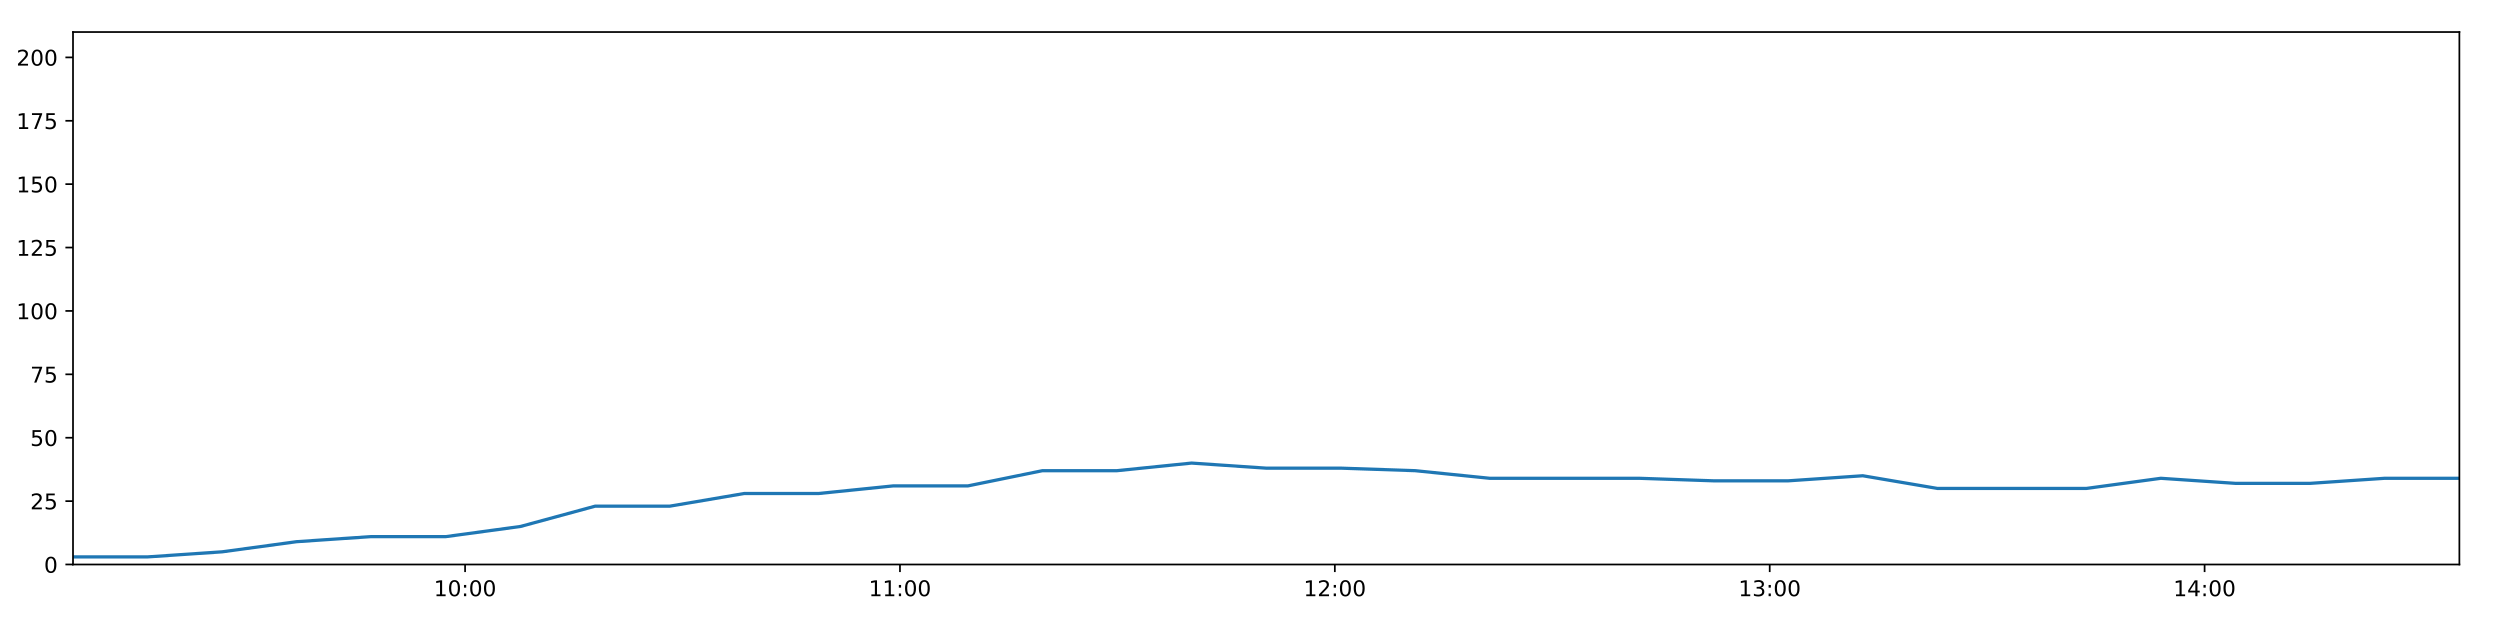
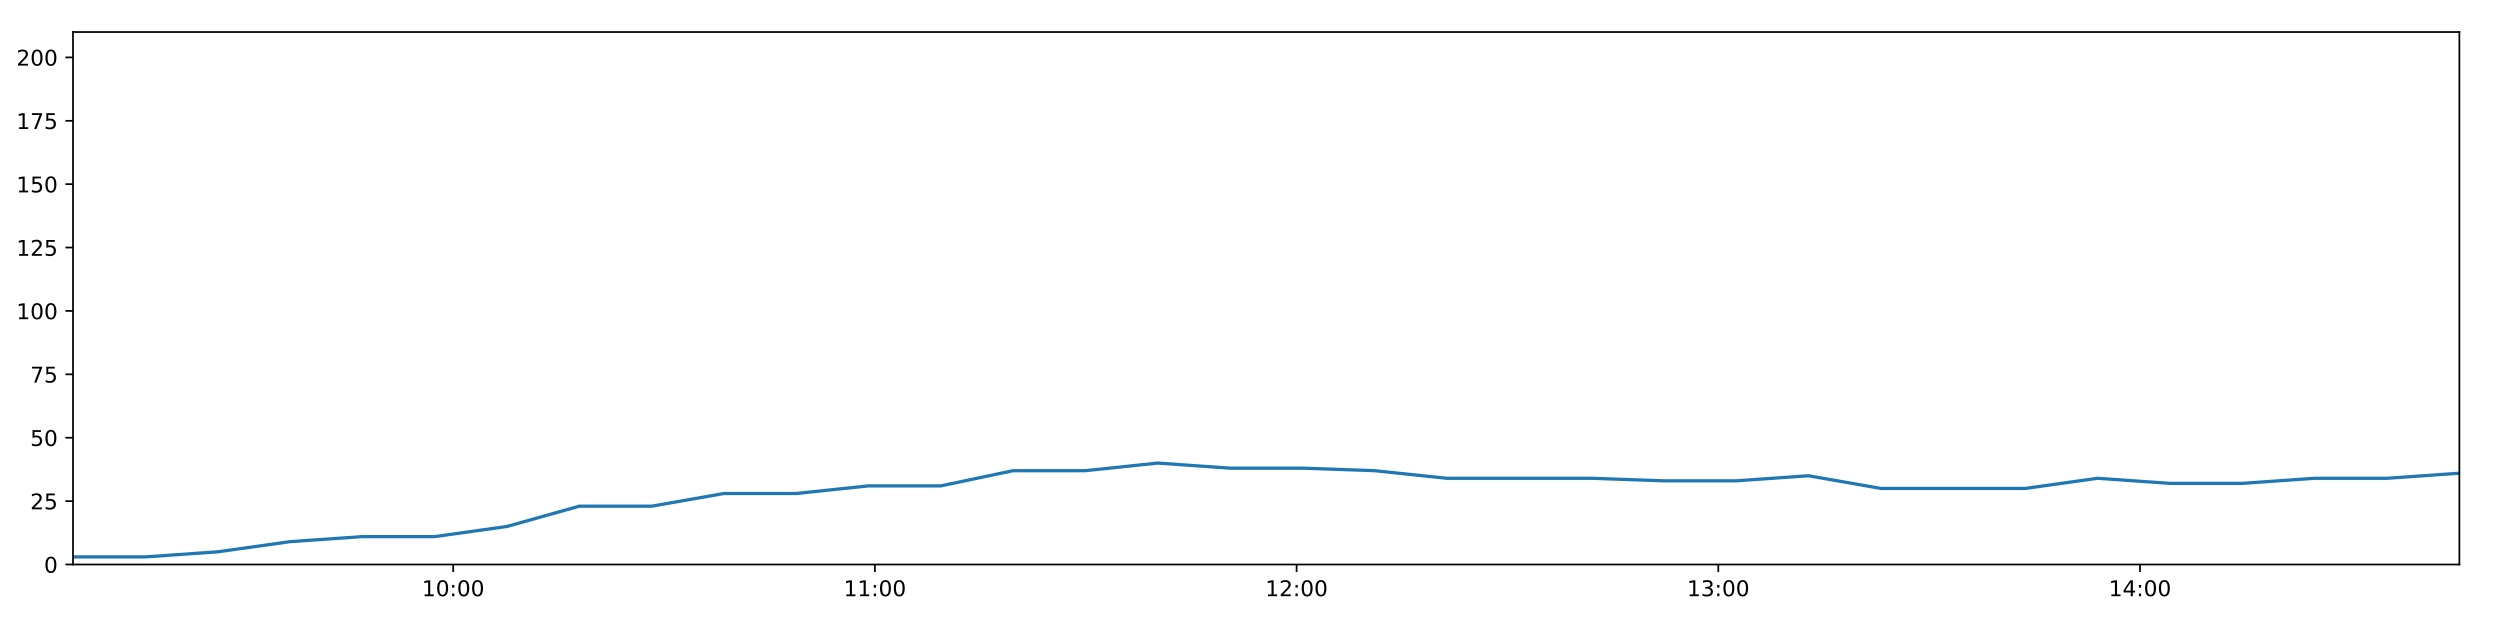
<svg xmlns="http://www.w3.org/2000/svg" xmlns:xlink="http://www.w3.org/1999/xlink" height="288pt" version="1.1" viewBox="0 0 1152 288" width="1152pt">
  <defs>
    <style type="text/css">
*{stroke-linecap:butt;stroke-linejoin:round;}
  </style>
  </defs>
  <g id="figure_1">
    <g id="patch_1">
      <path d="M 0 288  L 1152 288  L 1152 0  L 0 0  z " style="fill:#ffffff;" />
    </g>
    <g id="axes_1">
      <g id="patch_2">
        <path d="M 33.64 260.12  L 1133.28 260.12  L 1133.28 14.76  L 33.64 14.76  z " style="fill:#ffffff;" />
      </g>
      <g id="matplotlib.axis_1">
        <g id="xtick_1">
          <g id="line2d_1">
            <defs>
-               <path d="M 0 0  L 0 3.5  " id="m24a2612b75" style="stroke:#000000;stroke-width:0.8;" />
-             </defs>
-             <g>
-               <use style="stroke:#000000;stroke-width:0.8;" x="214.311" xlink:href="#m24a2612b75" y="260.12" />
+               <path d="M 0 0  L 0 3.5  " id="m6fb9364991" style="stroke:#000000;stroke-width:0.8;" />
+             </defs>
+             <g>
+               <use style="stroke:#000000;stroke-width:0.8;" x="208.836" xlink:href="#m6fb9364991" y="260.12" />
            </g>
          </g>
          <g id="text_1">
            <defs>
              <path d="M 12.406 8.297  L 28.516 8.297  L 28.516 63.922  L 10.984 60.406  L 10.984 69.391  L 28.422 72.906  L 38.281 72.906  L 38.281 8.297  L 54.391 8.297  L 54.391 0  L 12.406 0  z " id="DejaVuSans-49" />
              <path d="M 31.781 66.406  Q 24.172 66.406 20.328 58.906  Q 16.5 51.422 16.5 36.375  Q 16.5 21.391 20.328 13.891  Q 24.172 6.391 31.781 6.391  Q 39.453 6.391 43.281 13.891  Q 47.125 21.391 47.125 36.375  Q 47.125 51.422 43.281 58.906  Q 39.453 66.406 31.781 66.406  z M 31.781 74.219  Q 44.047 74.219 50.516 64.516  Q 56.984 54.828 56.984 36.375  Q 56.984 17.969 50.516 8.266  Q 44.047 -1.422 31.781 -1.422  Q 19.531 -1.422 13.062 8.266  Q 6.594 17.969 6.594 36.375  Q 6.594 54.828 13.062 64.516  Q 19.531 74.219 31.781 74.219  z " id="DejaVuSans-48" />
              <path d="M 11.719 12.406  L 22.016 12.406  L 22.016 0  L 11.719 0  z M 11.719 51.703  L 22.016 51.703  L 22.016 39.312  L 11.719 39.312  z " id="DejaVuSans-58" />
            </defs>
-             <g transform="translate(199.9015 274.7184)scale(0.1 -0.1)">
+             <g transform="translate(194.4265 274.7184)scale(0.1 -0.1)">
              <use xlink:href="#DejaVuSans-49" />
              <use x="63.623" xlink:href="#DejaVuSans-48" />
              <use x="127.246" xlink:href="#DejaVuSans-58" />
              <use x="160.938" xlink:href="#DejaVuSans-48" />
              <use x="224.561" xlink:href="#DejaVuSans-48" />
            </g>
          </g>
        </g>
        <g id="xtick_2">
          <g id="line2d_2">
            <g>
-               <use style="stroke:#000000;stroke-width:0.8;" x="414.702" xlink:href="#m24a2612b75" y="260.12" />
+               <use style="stroke:#000000;stroke-width:0.8;" x="403.155" xlink:href="#m6fb9364991" y="260.12" />
            </g>
          </g>
          <g id="text_2">
-             <g transform="translate(400.2927 274.7184)scale(0.1 -0.1)">
+             <g transform="translate(388.7452 274.7184)scale(0.1 -0.1)">
              <use xlink:href="#DejaVuSans-49" />
              <use x="63.623" xlink:href="#DejaVuSans-49" />
              <use x="127.246" xlink:href="#DejaVuSans-58" />
              <use x="160.938" xlink:href="#DejaVuSans-48" />
              <use x="224.561" xlink:href="#DejaVuSans-48" />
            </g>
          </g>
        </g>
        <g id="xtick_3">
          <g id="line2d_3">
            <g>
-               <use style="stroke:#000000;stroke-width:0.8;" x="615.093" xlink:href="#m24a2612b75" y="260.12" />
+               <use style="stroke:#000000;stroke-width:0.8;" x="597.473" xlink:href="#m6fb9364991" y="260.12" />
            </g>
          </g>
          <g id="text_3">
            <defs>
              <path d="M 19.188 8.297  L 53.609 8.297  L 53.609 0  L 7.328 0  L 7.328 8.297  Q 12.938 14.109 22.625 23.891  Q 32.328 33.688 34.812 36.531  Q 39.547 41.844 41.422 45.531  Q 43.312 49.219 43.312 52.781  Q 43.312 58.594 39.234 62.25  Q 35.156 65.922 28.609 65.922  Q 23.969 65.922 18.812 64.312  Q 13.672 62.703 7.812 59.422  L 7.812 69.391  Q 13.766 71.781 18.938 73  Q 24.125 74.219 28.422 74.219  Q 39.75 74.219 46.484 68.547  Q 53.219 62.891 53.219 53.422  Q 53.219 48.922 51.531 44.891  Q 49.859 40.875 45.406 35.406  Q 44.188 33.984 37.641 27.219  Q 31.109 20.453 19.188 8.297  z " id="DejaVuSans-50" />
            </defs>
-             <g transform="translate(600.6839 274.7184)scale(0.1 -0.1)">
+             <g transform="translate(583.0639 274.7184)scale(0.1 -0.1)">
              <use xlink:href="#DejaVuSans-49" />
              <use x="63.623" xlink:href="#DejaVuSans-50" />
              <use x="127.246" xlink:href="#DejaVuSans-58" />
              <use x="160.938" xlink:href="#DejaVuSans-48" />
              <use x="224.561" xlink:href="#DejaVuSans-48" />
            </g>
          </g>
        </g>
        <g id="xtick_4">
          <g id="line2d_4">
            <g>
-               <use style="stroke:#000000;stroke-width:0.8;" x="815.485" xlink:href="#m24a2612b75" y="260.12" />
+               <use style="stroke:#000000;stroke-width:0.8;" x="791.792" xlink:href="#m6fb9364991" y="260.12" />
            </g>
          </g>
          <g id="text_4">
            <defs>
              <path d="M 40.578 39.312  Q 47.656 37.797 51.625 33  Q 55.609 28.219 55.609 21.188  Q 55.609 10.406 48.188 4.484  Q 40.766 -1.422 27.094 -1.422  Q 22.516 -1.422 17.656 -0.516  Q 12.797 0.391 7.625 2.203  L 7.625 11.719  Q 11.719 9.328 16.594 8.109  Q 21.484 6.891 26.812 6.891  Q 36.078 6.891 40.938 10.547  Q 45.797 14.203 45.797 21.188  Q 45.797 27.641 41.281 31.266  Q 36.766 34.906 28.719 34.906  L 20.219 34.906  L 20.219 43.016  L 29.109 43.016  Q 36.375 43.016 40.234 45.922  Q 44.094 48.828 44.094 54.297  Q 44.094 59.906 40.109 62.906  Q 36.141 65.922 28.719 65.922  Q 24.656 65.922 20.016 65.031  Q 15.375 64.156 9.812 62.312  L 9.812 71.094  Q 15.438 72.656 20.344 73.438  Q 25.25 74.219 29.594 74.219  Q 40.828 74.219 47.359 69.109  Q 53.906 64.016 53.906 55.328  Q 53.906 49.266 50.438 45.094  Q 46.969 40.922 40.578 39.312  z " id="DejaVuSans-51" />
            </defs>
-             <g transform="translate(801.0751 274.7184)scale(0.1 -0.1)">
+             <g transform="translate(777.3825 274.7184)scale(0.1 -0.1)">
              <use xlink:href="#DejaVuSans-49" />
              <use x="63.623" xlink:href="#DejaVuSans-51" />
              <use x="127.246" xlink:href="#DejaVuSans-58" />
              <use x="160.938" xlink:href="#DejaVuSans-48" />
              <use x="224.561" xlink:href="#DejaVuSans-48" />
            </g>
          </g>
        </g>
        <g id="xtick_5">
          <g id="line2d_5">
            <g>
-               <use style="stroke:#000000;stroke-width:0.8;" x="1015.876" xlink:href="#m24a2612b75" y="260.12" />
+               <use style="stroke:#000000;stroke-width:0.8;" x="986.111" xlink:href="#m6fb9364991" y="260.12" />
            </g>
          </g>
          <g id="text_5">
            <defs>
              <path d="M 37.797 64.312  L 12.891 25.391  L 37.797 25.391  z M 35.203 72.906  L 47.609 72.906  L 47.609 25.391  L 58.016 25.391  L 58.016 17.188  L 47.609 17.188  L 47.609 0  L 37.797 0  L 37.797 17.188  L 4.891 17.188  L 4.891 26.703  z " id="DejaVuSans-52" />
            </defs>
-             <g transform="translate(1001.466 274.7184)scale(0.1 -0.1)">
+             <g transform="translate(971.7012 274.7184)scale(0.1 -0.1)">
              <use xlink:href="#DejaVuSans-49" />
              <use x="63.623" xlink:href="#DejaVuSans-52" />
              <use x="127.246" xlink:href="#DejaVuSans-58" />
              <use x="160.938" xlink:href="#DejaVuSans-48" />
              <use x="224.561" xlink:href="#DejaVuSans-48" />
            </g>
          </g>
        </g>
      </g>
      <g id="matplotlib.axis_2">
        <g id="ytick_1">
          <g id="line2d_6">
            <defs>
-               <path d="M 0 0  L -3.5 0  " id="mab19eb18bc" style="stroke:#000000;stroke-width:0.8;" />
-             </defs>
-             <g>
-               <use style="stroke:#000000;stroke-width:0.8;" x="33.64" xlink:href="#mab19eb18bc" y="260.12" />
+               <path d="M 0 0  L -3.5 0  " id="med2ee0b796" style="stroke:#000000;stroke-width:0.8;" />
+             </defs>
+             <g>
+               <use style="stroke:#000000;stroke-width:0.8;" x="33.64" xlink:href="#med2ee0b796" y="260.12" />
            </g>
          </g>
          <g id="text_6">
            <g transform="translate(20.2775 263.9192)scale(0.1 -0.1)">
              <use xlink:href="#DejaVuSans-48" />
            </g>
          </g>
        </g>
        <g id="ytick_2">
          <g id="line2d_7">
            <g>
-               <use style="stroke:#000000;stroke-width:0.8;" x="33.64" xlink:href="#mab19eb18bc" y="230.91" />
+               <use style="stroke:#000000;stroke-width:0.8;" x="33.64" xlink:href="#med2ee0b796" y="230.91" />
            </g>
          </g>
          <g id="text_7">
            <defs>
              <path d="M 10.797 72.906  L 49.516 72.906  L 49.516 64.594  L 19.828 64.594  L 19.828 46.734  Q 21.969 47.469 24.109 47.828  Q 26.266 48.188 28.422 48.188  Q 40.625 48.188 47.75 41.5  Q 54.891 34.812 54.891 23.391  Q 54.891 11.625 47.562 5.094  Q 40.234 -1.422 26.906 -1.422  Q 22.312 -1.422 17.547 -0.641  Q 12.797 0.141 7.719 1.703  L 7.719 11.625  Q 12.109 9.234 16.797 8.062  Q 21.484 6.891 26.703 6.891  Q 35.156 6.891 40.078 11.328  Q 45.016 15.766 45.016 23.391  Q 45.016 31 40.078 35.438  Q 35.156 39.891 26.703 39.891  Q 22.75 39.891 18.812 39.016  Q 14.891 38.141 10.797 36.281  z " id="DejaVuSans-53" />
            </defs>
            <g transform="translate(13.915 234.7097)scale(0.1 -0.1)">
              <use xlink:href="#DejaVuSans-50" />
              <use x="63.623" xlink:href="#DejaVuSans-53" />
            </g>
          </g>
        </g>
        <g id="ytick_3">
          <g id="line2d_8">
            <g>
-               <use style="stroke:#000000;stroke-width:0.8;" x="33.64" xlink:href="#mab19eb18bc" y="201.701" />
+               <use style="stroke:#000000;stroke-width:0.8;" x="33.64" xlink:href="#med2ee0b796" y="201.701" />
            </g>
          </g>
          <g id="text_8">
            <g transform="translate(13.915 205.5002)scale(0.1 -0.1)">
              <use xlink:href="#DejaVuSans-53" />
              <use x="63.623" xlink:href="#DejaVuSans-48" />
            </g>
          </g>
        </g>
        <g id="ytick_4">
          <g id="line2d_9">
            <g>
-               <use style="stroke:#000000;stroke-width:0.8;" x="33.64" xlink:href="#mab19eb18bc" y="172.491" />
+               <use style="stroke:#000000;stroke-width:0.8;" x="33.64" xlink:href="#med2ee0b796" y="172.491" />
            </g>
          </g>
          <g id="text_9">
            <defs>
              <path d="M 8.203 72.906  L 55.078 72.906  L 55.078 68.703  L 28.609 0  L 18.312 0  L 43.219 64.594  L 8.203 64.594  z " id="DejaVuSans-55" />
            </defs>
            <g transform="translate(13.915 176.2906)scale(0.1 -0.1)">
              <use xlink:href="#DejaVuSans-55" />
              <use x="63.623" xlink:href="#DejaVuSans-53" />
            </g>
          </g>
        </g>
        <g id="ytick_5">
          <g id="line2d_10">
            <g>
-               <use style="stroke:#000000;stroke-width:0.8;" x="33.64" xlink:href="#mab19eb18bc" y="143.282" />
+               <use style="stroke:#000000;stroke-width:0.8;" x="33.64" xlink:href="#med2ee0b796" y="143.282" />
            </g>
          </g>
          <g id="text_10">
            <g transform="translate(7.5525 147.0811)scale(0.1 -0.1)">
              <use xlink:href="#DejaVuSans-49" />
              <use x="63.623" xlink:href="#DejaVuSans-48" />
              <use x="127.246" xlink:href="#DejaVuSans-48" />
            </g>
          </g>
        </g>
        <g id="ytick_6">
          <g id="line2d_11">
            <g>
-               <use style="stroke:#000000;stroke-width:0.8;" x="33.64" xlink:href="#mab19eb18bc" y="114.072" />
+               <use style="stroke:#000000;stroke-width:0.8;" x="33.64" xlink:href="#med2ee0b796" y="114.072" />
            </g>
          </g>
          <g id="text_11">
            <g transform="translate(7.5525 117.8716)scale(0.1 -0.1)">
              <use xlink:href="#DejaVuSans-49" />
              <use x="63.623" xlink:href="#DejaVuSans-50" />
              <use x="127.246" xlink:href="#DejaVuSans-53" />
            </g>
          </g>
        </g>
        <g id="ytick_7">
          <g id="line2d_12">
            <g>
-               <use style="stroke:#000000;stroke-width:0.8;" x="33.64" xlink:href="#mab19eb18bc" y="84.863" />
+               <use style="stroke:#000000;stroke-width:0.8;" x="33.64" xlink:href="#med2ee0b796" y="84.863" />
            </g>
          </g>
          <g id="text_12">
            <g transform="translate(7.5525 88.66208)scale(0.1 -0.1)">
              <use xlink:href="#DejaVuSans-49" />
              <use x="63.623" xlink:href="#DejaVuSans-53" />
              <use x="127.246" xlink:href="#DejaVuSans-48" />
            </g>
          </g>
        </g>
        <g id="ytick_8">
          <g id="line2d_13">
            <g>
-               <use style="stroke:#000000;stroke-width:0.8;" x="33.64" xlink:href="#mab19eb18bc" y="55.653" />
+               <use style="stroke:#000000;stroke-width:0.8;" x="33.64" xlink:href="#med2ee0b796" y="55.653" />
            </g>
          </g>
          <g id="text_13">
            <g transform="translate(7.5525 59.45255)scale(0.1 -0.1)">
              <use xlink:href="#DejaVuSans-49" />
              <use x="63.623" xlink:href="#DejaVuSans-55" />
              <use x="127.246" xlink:href="#DejaVuSans-53" />
            </g>
          </g>
        </g>
        <g id="ytick_9">
          <g id="line2d_14">
            <g>
-               <use style="stroke:#000000;stroke-width:0.8;" x="33.64" xlink:href="#mab19eb18bc" y="26.444" />
+               <use style="stroke:#000000;stroke-width:0.8;" x="33.64" xlink:href="#med2ee0b796" y="26.444" />
            </g>
          </g>
          <g id="text_14">
            <g transform="translate(7.5525 30.24303)scale(0.1 -0.1)">
              <use xlink:href="#DejaVuSans-50" />
              <use x="63.623" xlink:href="#DejaVuSans-48" />
              <use x="127.246" xlink:href="#DejaVuSans-48" />
            </g>
          </g>
        </g>
      </g>
      <g id="line2d_15">
-         <path clip-path="url(#p34ec0eda3e)" d="M 33.64 256.615  L 68.001 256.615  L 102.357 254.278  L 136.697 249.605  L 171.047 247.268  L 205.465 247.268  L 239.846 242.594  L 274.21 233.247  L 308.592 233.247  L 342.937 227.405  L 377.267 227.405  L 411.605 223.9  L 446.026 223.9  L 480.364 216.89  L 514.715 216.89  L 549.071 213.385  L 583.41 215.722  L 617.765 215.722  L 652.119 216.89  L 686.474 220.395  L 720.925 220.395  L 755.33 220.395  L 789.671 221.563  L 824.019 221.563  L 858.369 219.227  L 892.725 225.069  L 927.056 225.069  L 961.391 225.069  L 995.723 220.395  L 1030.098 222.732  L 1064.498 222.732  L 1098.871 220.395  L 1133.28 220.395  " style="fill:none;stroke:#1f77b4;stroke-linecap:square;stroke-width:1.5;" />
+         <path clip-path="url(#p6a6dc0f50d)" d="M 33.64 256.615  L 66.959 256.615  L 100.275 254.278  L 133.574 249.605  L 166.883 247.268  L 200.258 247.268  L 233.597 242.594  L 266.92 233.247  L 300.26 233.247  L 333.564 227.405  L 366.854 227.405  L 400.151 223.9  L 433.529 223.9  L 466.827 216.89  L 500.137 216.89  L 533.451 213.385  L 566.75 215.722  L 600.064 215.722  L 633.377 216.89  L 666.691 220.395  L 700.098 220.395  L 733.46 220.395  L 766.761 221.563  L 800.068 221.563  L 833.377 219.227  L 866.692 225.069  L 899.982 225.069  L 933.277 225.069  L 966.569 220.395  L 999.902 222.732  L 1033.259 222.732  L 1066.591 220.395  L 1099.957 220.395  L 1133.28 218.058  " style="fill:none;stroke:#1f77b4;stroke-linecap:square;stroke-width:1.5;" />
      </g>
      <g id="patch_3">
        <path d="M 33.64 260.12  L 33.64 14.76  " style="fill:none;stroke:#000000;stroke-linecap:square;stroke-linejoin:miter;stroke-width:0.8;" />
      </g>
      <g id="patch_4">
        <path d="M 1133.28 260.12  L 1133.28 14.76  " style="fill:none;stroke:#000000;stroke-linecap:square;stroke-linejoin:miter;stroke-width:0.8;" />
      </g>
      <g id="patch_5">
        <path d="M 33.64 260.12  L 1133.28 260.12  " style="fill:none;stroke:#000000;stroke-linecap:square;stroke-linejoin:miter;stroke-width:0.8;" />
      </g>
      <g id="patch_6">
        <path d="M 33.64 14.76  L 1133.28 14.76  " style="fill:none;stroke:#000000;stroke-linecap:square;stroke-linejoin:miter;stroke-width:0.8;" />
      </g>
    </g>
  </g>
  <defs>
-     <clipPath id="p34ec0eda3e">
+     <clipPath id="p6a6dc0f50d">
      <rect height="245.36" width="1099.64" x="33.64" y="14.76" />
    </clipPath>
  </defs>
</svg>
